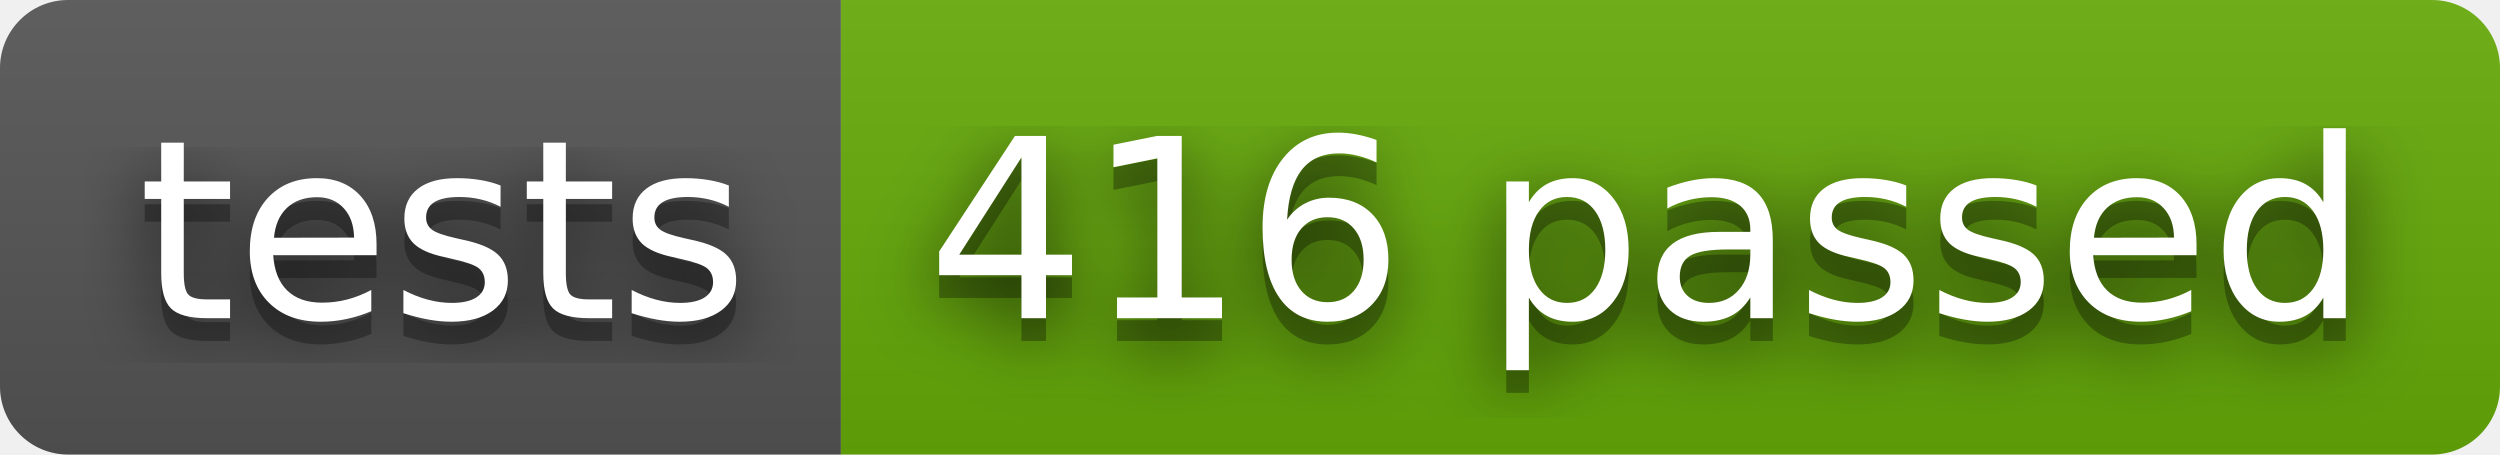
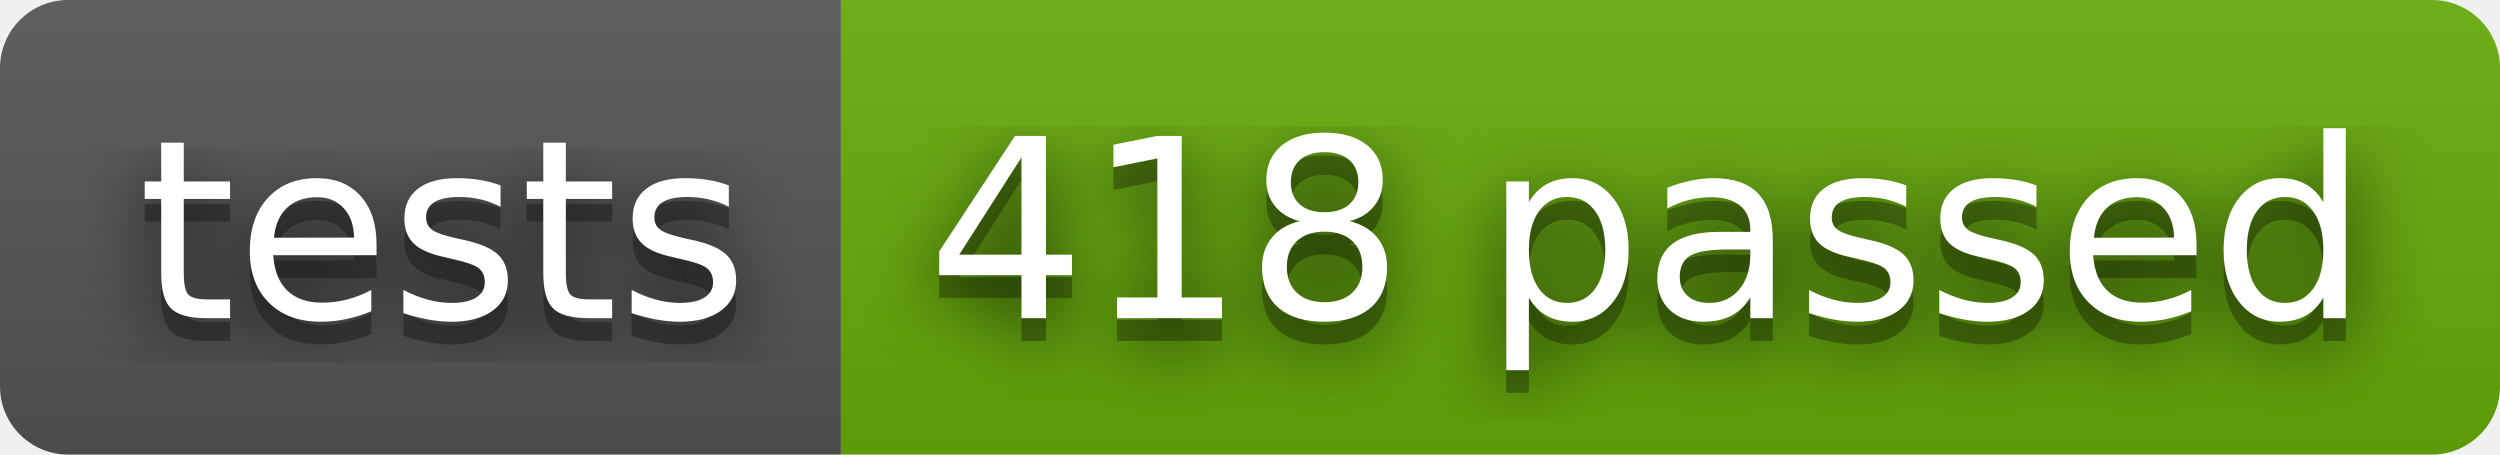
<svg xmlns="http://www.w3.org/2000/svg" width="110" height="20" role="img" aria-label="tests: 418 passed">
  <filter id="blur">
    <feGaussianBlur stdDeviation="16" />
  </filter>
  <linearGradient id="s" x2="0" y2="100%">
    <stop offset="0" stop-color="#bbb" stop-opacity=".1" />
    <stop offset="1" stop-opacity=".1" />
  </linearGradient>
  <clipPath id="r">
    <rect width="110" height="20" rx="3" />
  </clipPath>
  <g clip-path="url(#r)">
    <rect width="37" height="20" fill="#555" />
    <rect x="37" width="73" height="20" fill="#67ac09" />
    <rect width="110" height="20" fill="url(#s)" />
  </g>
  <g fill="#fff" text-anchor="middle" font-family="Verdana,Geneva,DejaVu Sans,sans-serif" text-rendering="geometricPrecision" font-size="110">
    <g transform="scale(.1)">
      <g aria-hidden="true" fill="#010101">
        <text x="195" y="150" fill-opacity=".8" filter="url(#blur)" textLength="270">tests</text>
        <text x="195" y="150" fill-opacity=".3" textLength="270">tests</text>
      </g>
      <text x="195" y="140" textLength="270">tests</text>
    </g>
    <g transform="scale(.1)">
      <g aria-hidden="true" fill="#010101">
-         <text x="725" y="150" fill-opacity=".8" filter="url(#blur)" textLength="630">416 passed</text>
-         <text x="725" y="150" fill-opacity=".3" textLength="630">416 passed</text>
+         <text x="725" y="150" fill-opacity=".8" filter="url(#blur)" textLength="630">418 passed</text>
+         <text x="725" y="150" fill-opacity=".3" textLength="630">418 passed</text>
      </g>
-       <text x="725" y="140" textLength="630">416 passed</text>
+       <text x="725" y="140" textLength="630">418 passed</text>
    </g>
  </g>
</svg>
